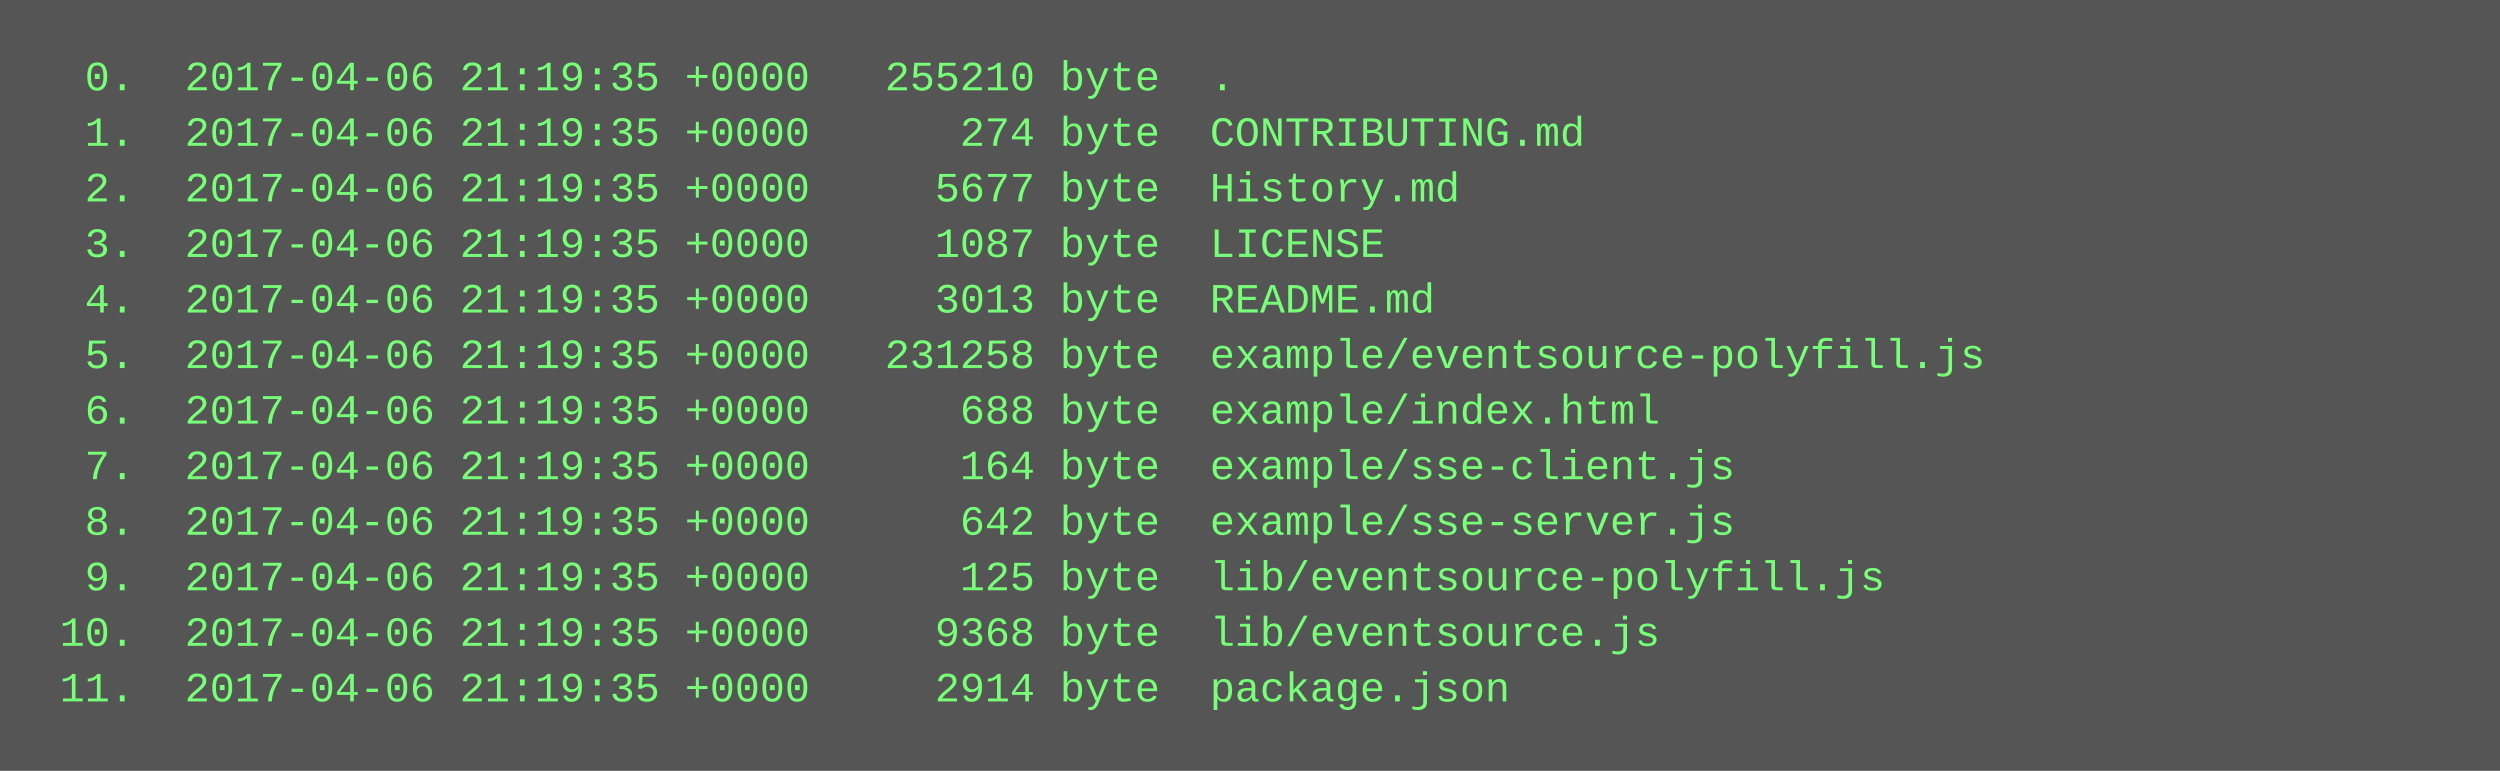
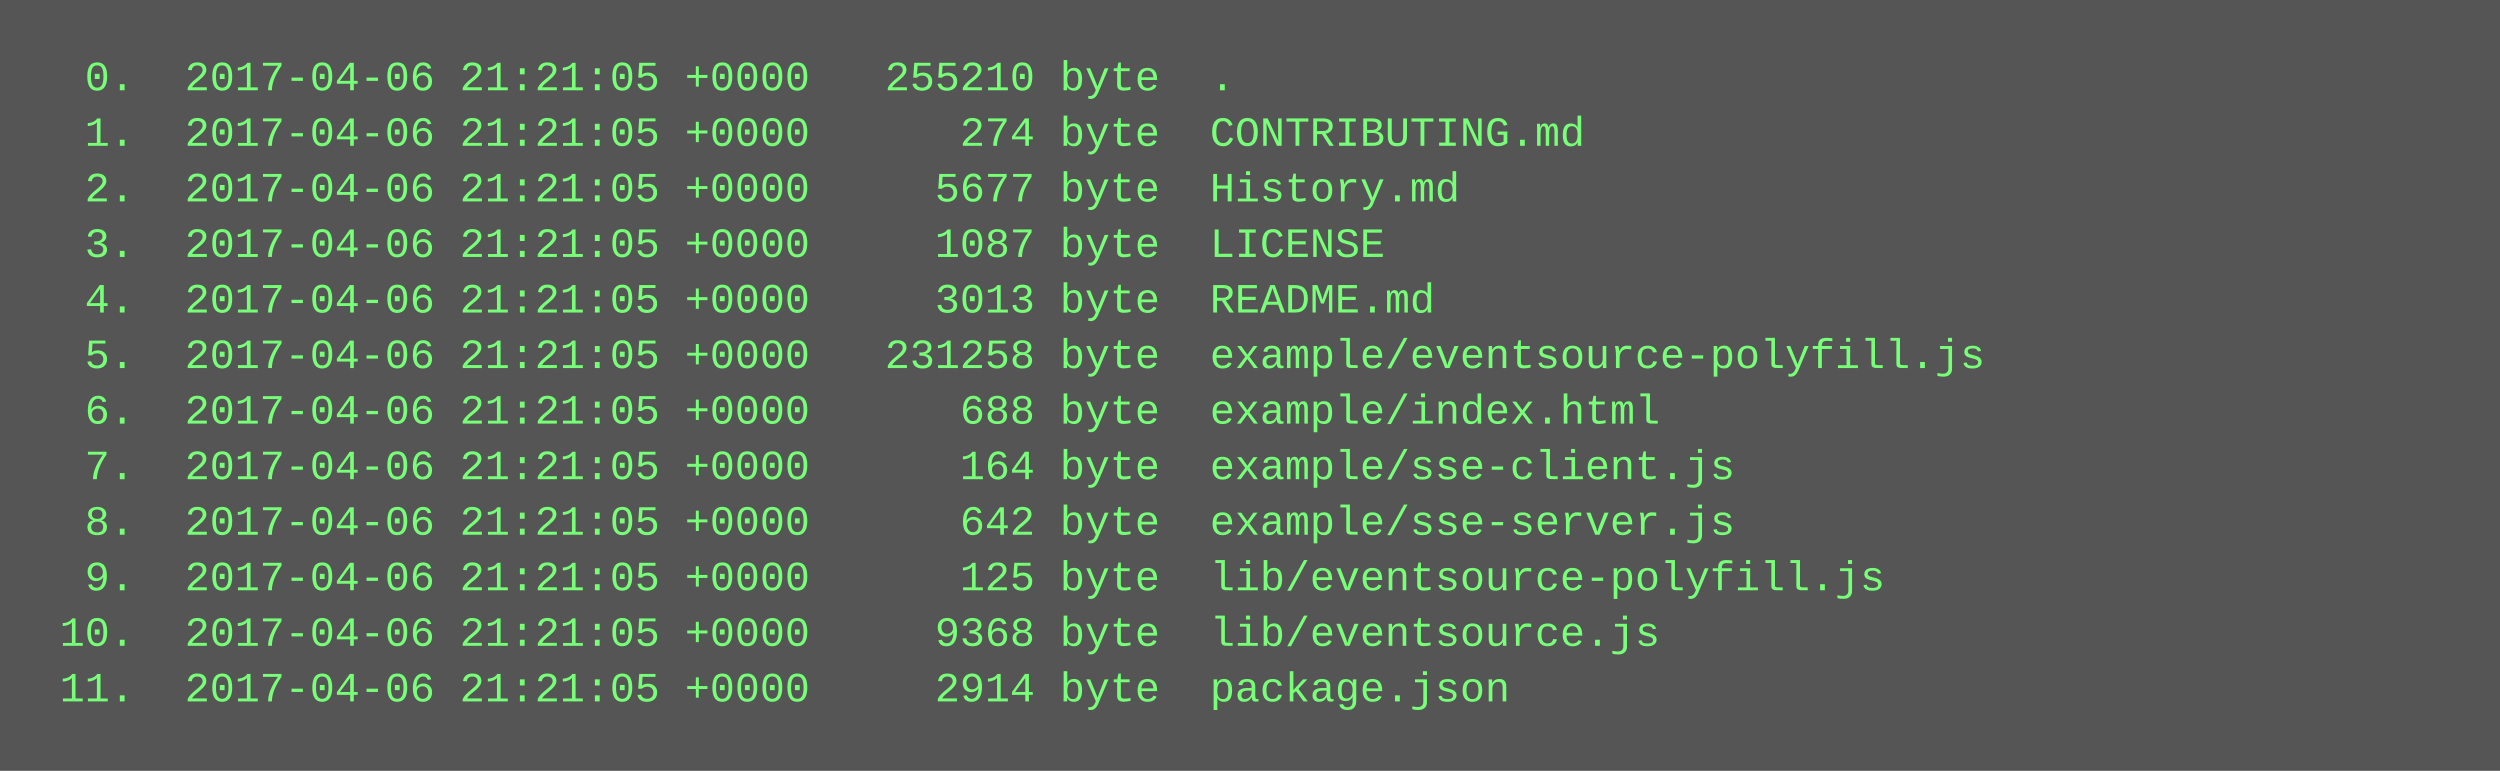
<svg xmlns="http://www.w3.org/2000/svg" height="222" width="720">
  <rect height="222" fill="#555" width="720" />
  <text fill="#7f7" font-family="Courier New" font-size="12" xml:space="preserve">
-     <tspan x="10" y="26">  0.  2017-04-06 21:19:35 +0000   255210 byte  .</tspan>
-     <tspan x="10" y="42">  1.  2017-04-06 21:19:35 +0000      274 byte  CONTRIBUTING.md</tspan>
-     <tspan x="10" y="58">  2.  2017-04-06 21:19:35 +0000     5677 byte  History.md</tspan>
-     <tspan x="10" y="74">  3.  2017-04-06 21:19:35 +0000     1087 byte  LICENSE</tspan>
-     <tspan x="10" y="90">  4.  2017-04-06 21:19:35 +0000     3013 byte  README.md</tspan>
-     <tspan x="10" y="106">  5.  2017-04-06 21:19:35 +0000   231258 byte  example/eventsource-polyfill.js</tspan>
-     <tspan x="10" y="122">  6.  2017-04-06 21:19:35 +0000      688 byte  example/index.html</tspan>
-     <tspan x="10" y="138">  7.  2017-04-06 21:19:35 +0000      164 byte  example/sse-client.js</tspan>
-     <tspan x="10" y="154">  8.  2017-04-06 21:19:35 +0000      642 byte  example/sse-server.js</tspan>
-     <tspan x="10" y="170">  9.  2017-04-06 21:19:35 +0000      125 byte  lib/eventsource-polyfill.js</tspan>
-     <tspan x="10" y="186"> 10.  2017-04-06 21:19:35 +0000     9368 byte  lib/eventsource.js</tspan>
-     <tspan x="10" y="202"> 11.  2017-04-06 21:19:35 +0000     2914 byte  package.json</tspan>
+     <tspan x="10" y="26">  0.  2017-04-06 21:21:05 +0000   255210 byte  .</tspan>
+     <tspan x="10" y="42">  1.  2017-04-06 21:21:05 +0000      274 byte  CONTRIBUTING.md</tspan>
+     <tspan x="10" y="58">  2.  2017-04-06 21:21:05 +0000     5677 byte  History.md</tspan>
+     <tspan x="10" y="74">  3.  2017-04-06 21:21:05 +0000     1087 byte  LICENSE</tspan>
+     <tspan x="10" y="90">  4.  2017-04-06 21:21:05 +0000     3013 byte  README.md</tspan>
+     <tspan x="10" y="106">  5.  2017-04-06 21:21:05 +0000   231258 byte  example/eventsource-polyfill.js</tspan>
+     <tspan x="10" y="122">  6.  2017-04-06 21:21:05 +0000      688 byte  example/index.html</tspan>
+     <tspan x="10" y="138">  7.  2017-04-06 21:21:05 +0000      164 byte  example/sse-client.js</tspan>
+     <tspan x="10" y="154">  8.  2017-04-06 21:21:05 +0000      642 byte  example/sse-server.js</tspan>
+     <tspan x="10" y="170">  9.  2017-04-06 21:21:05 +0000      125 byte  lib/eventsource-polyfill.js</tspan>
+     <tspan x="10" y="186"> 10.  2017-04-06 21:21:05 +0000     9368 byte  lib/eventsource.js</tspan>
+     <tspan x="10" y="202"> 11.  2017-04-06 21:21:05 +0000     2914 byte  package.json</tspan>
  </text>
</svg>
